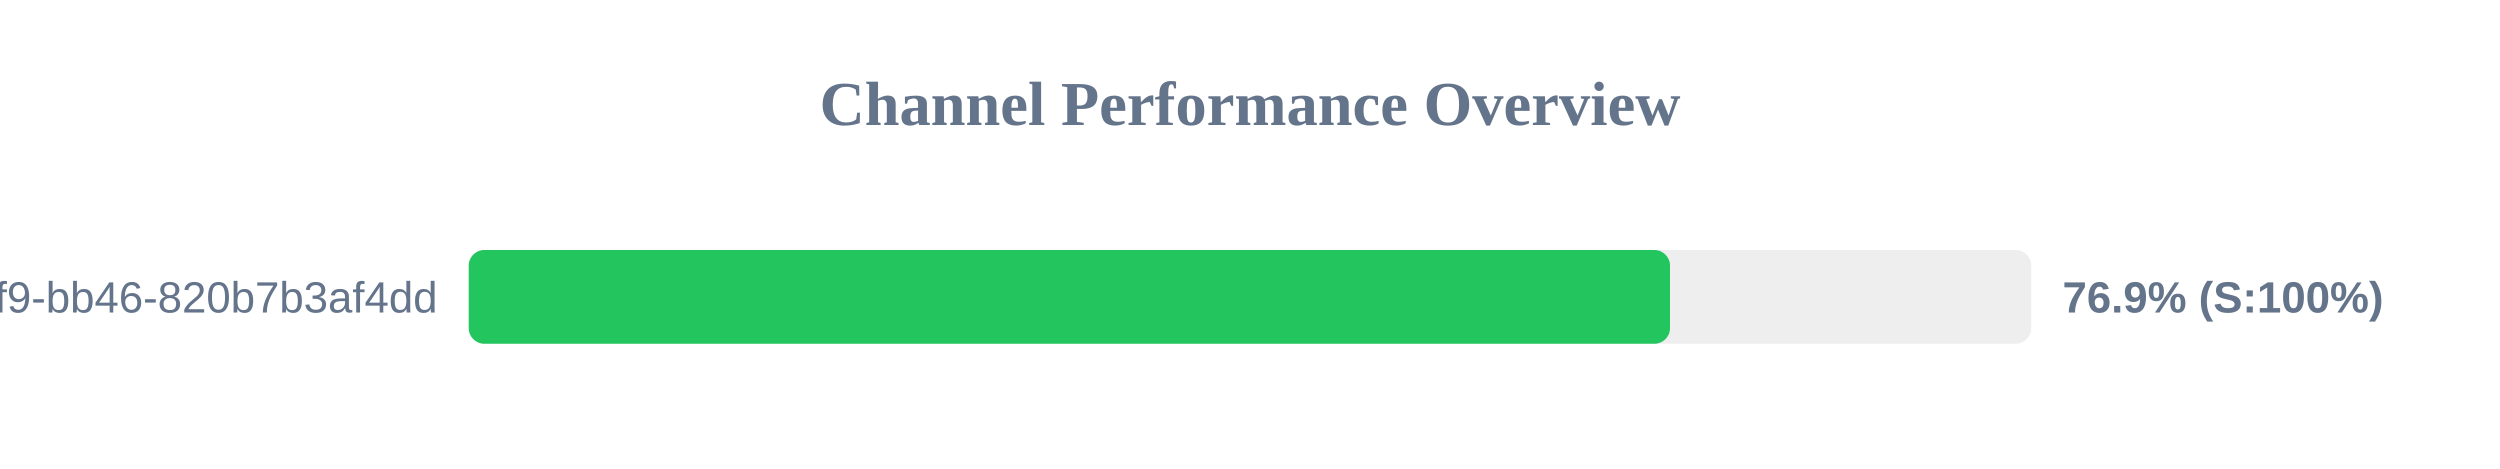
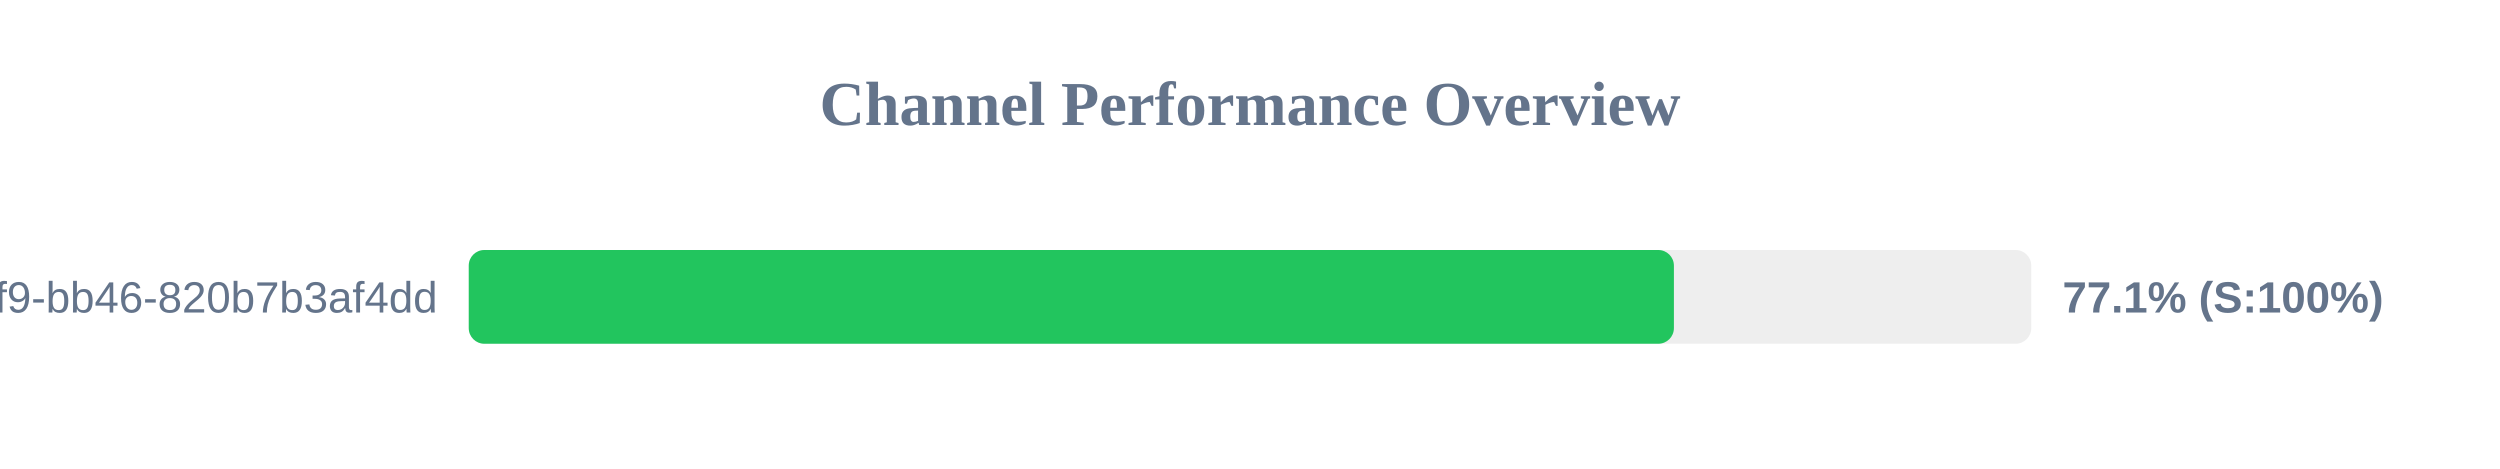
<svg xmlns="http://www.w3.org/2000/svg" width="800" height="150" version="1.1">
  <style>
        .row { font: 14px Arial; fill: #64748b; }
        .score { font: bold 14px Arial; fill: #64748b; }
    </style>
  <text x="400" y="40" text-anchor="middle" font-size="20px" font-weight="bold" fill="#64748b">Channel Performance Overview</text>
  <rect x="150" y="80" width="500" height="30" fill="#eee" rx="5" />
-   <rect x="150" y="80" width="384.4" height="30" fill="#22c55e" rx="5" />
+   <rect x="150" y="80" width="385.65" height="30" fill="#22c55e" rx="5" />
  <text x="140" y="100" text-anchor="end" class="row">?uuid=80b2ac81-ba69-41f9-bb46-820b7b3af4dd</text>
-   <text x="660" y="100" text-anchor="start" class="score">76.9% (S:100%)</text>
+   <text x="660" y="100" text-anchor="start" class="score">77.1% (S:100%)</text>
</svg>
